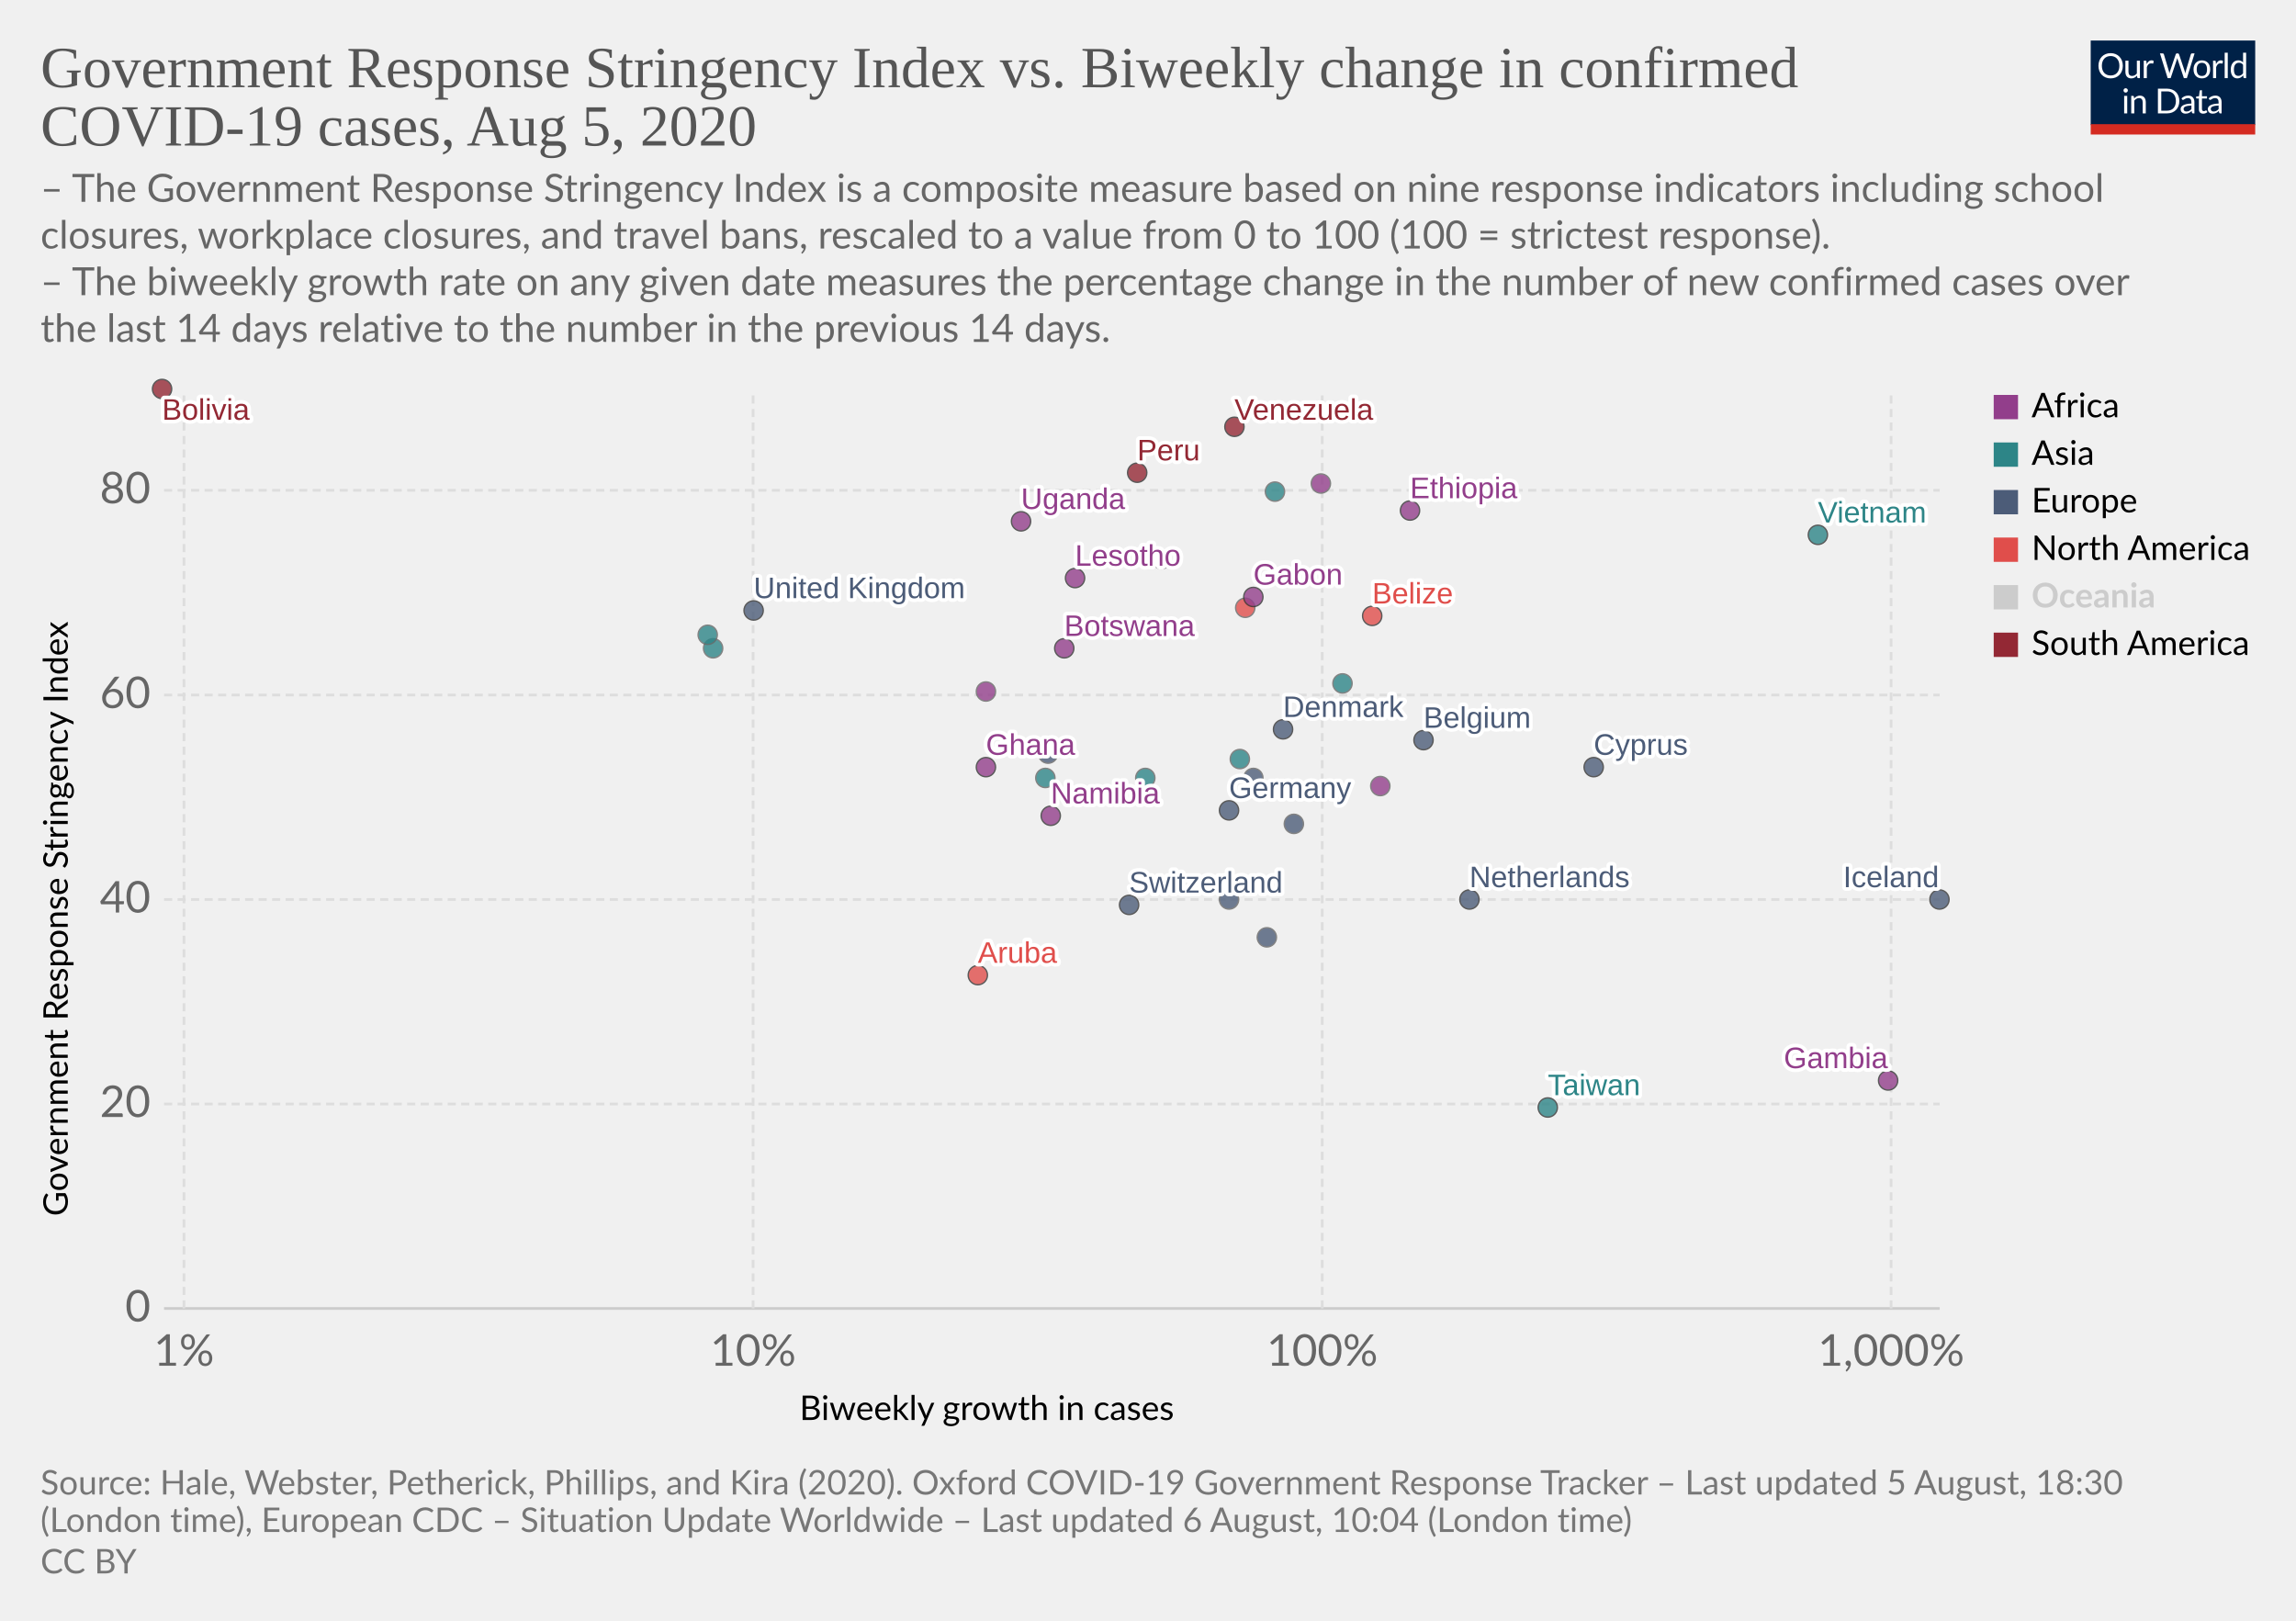
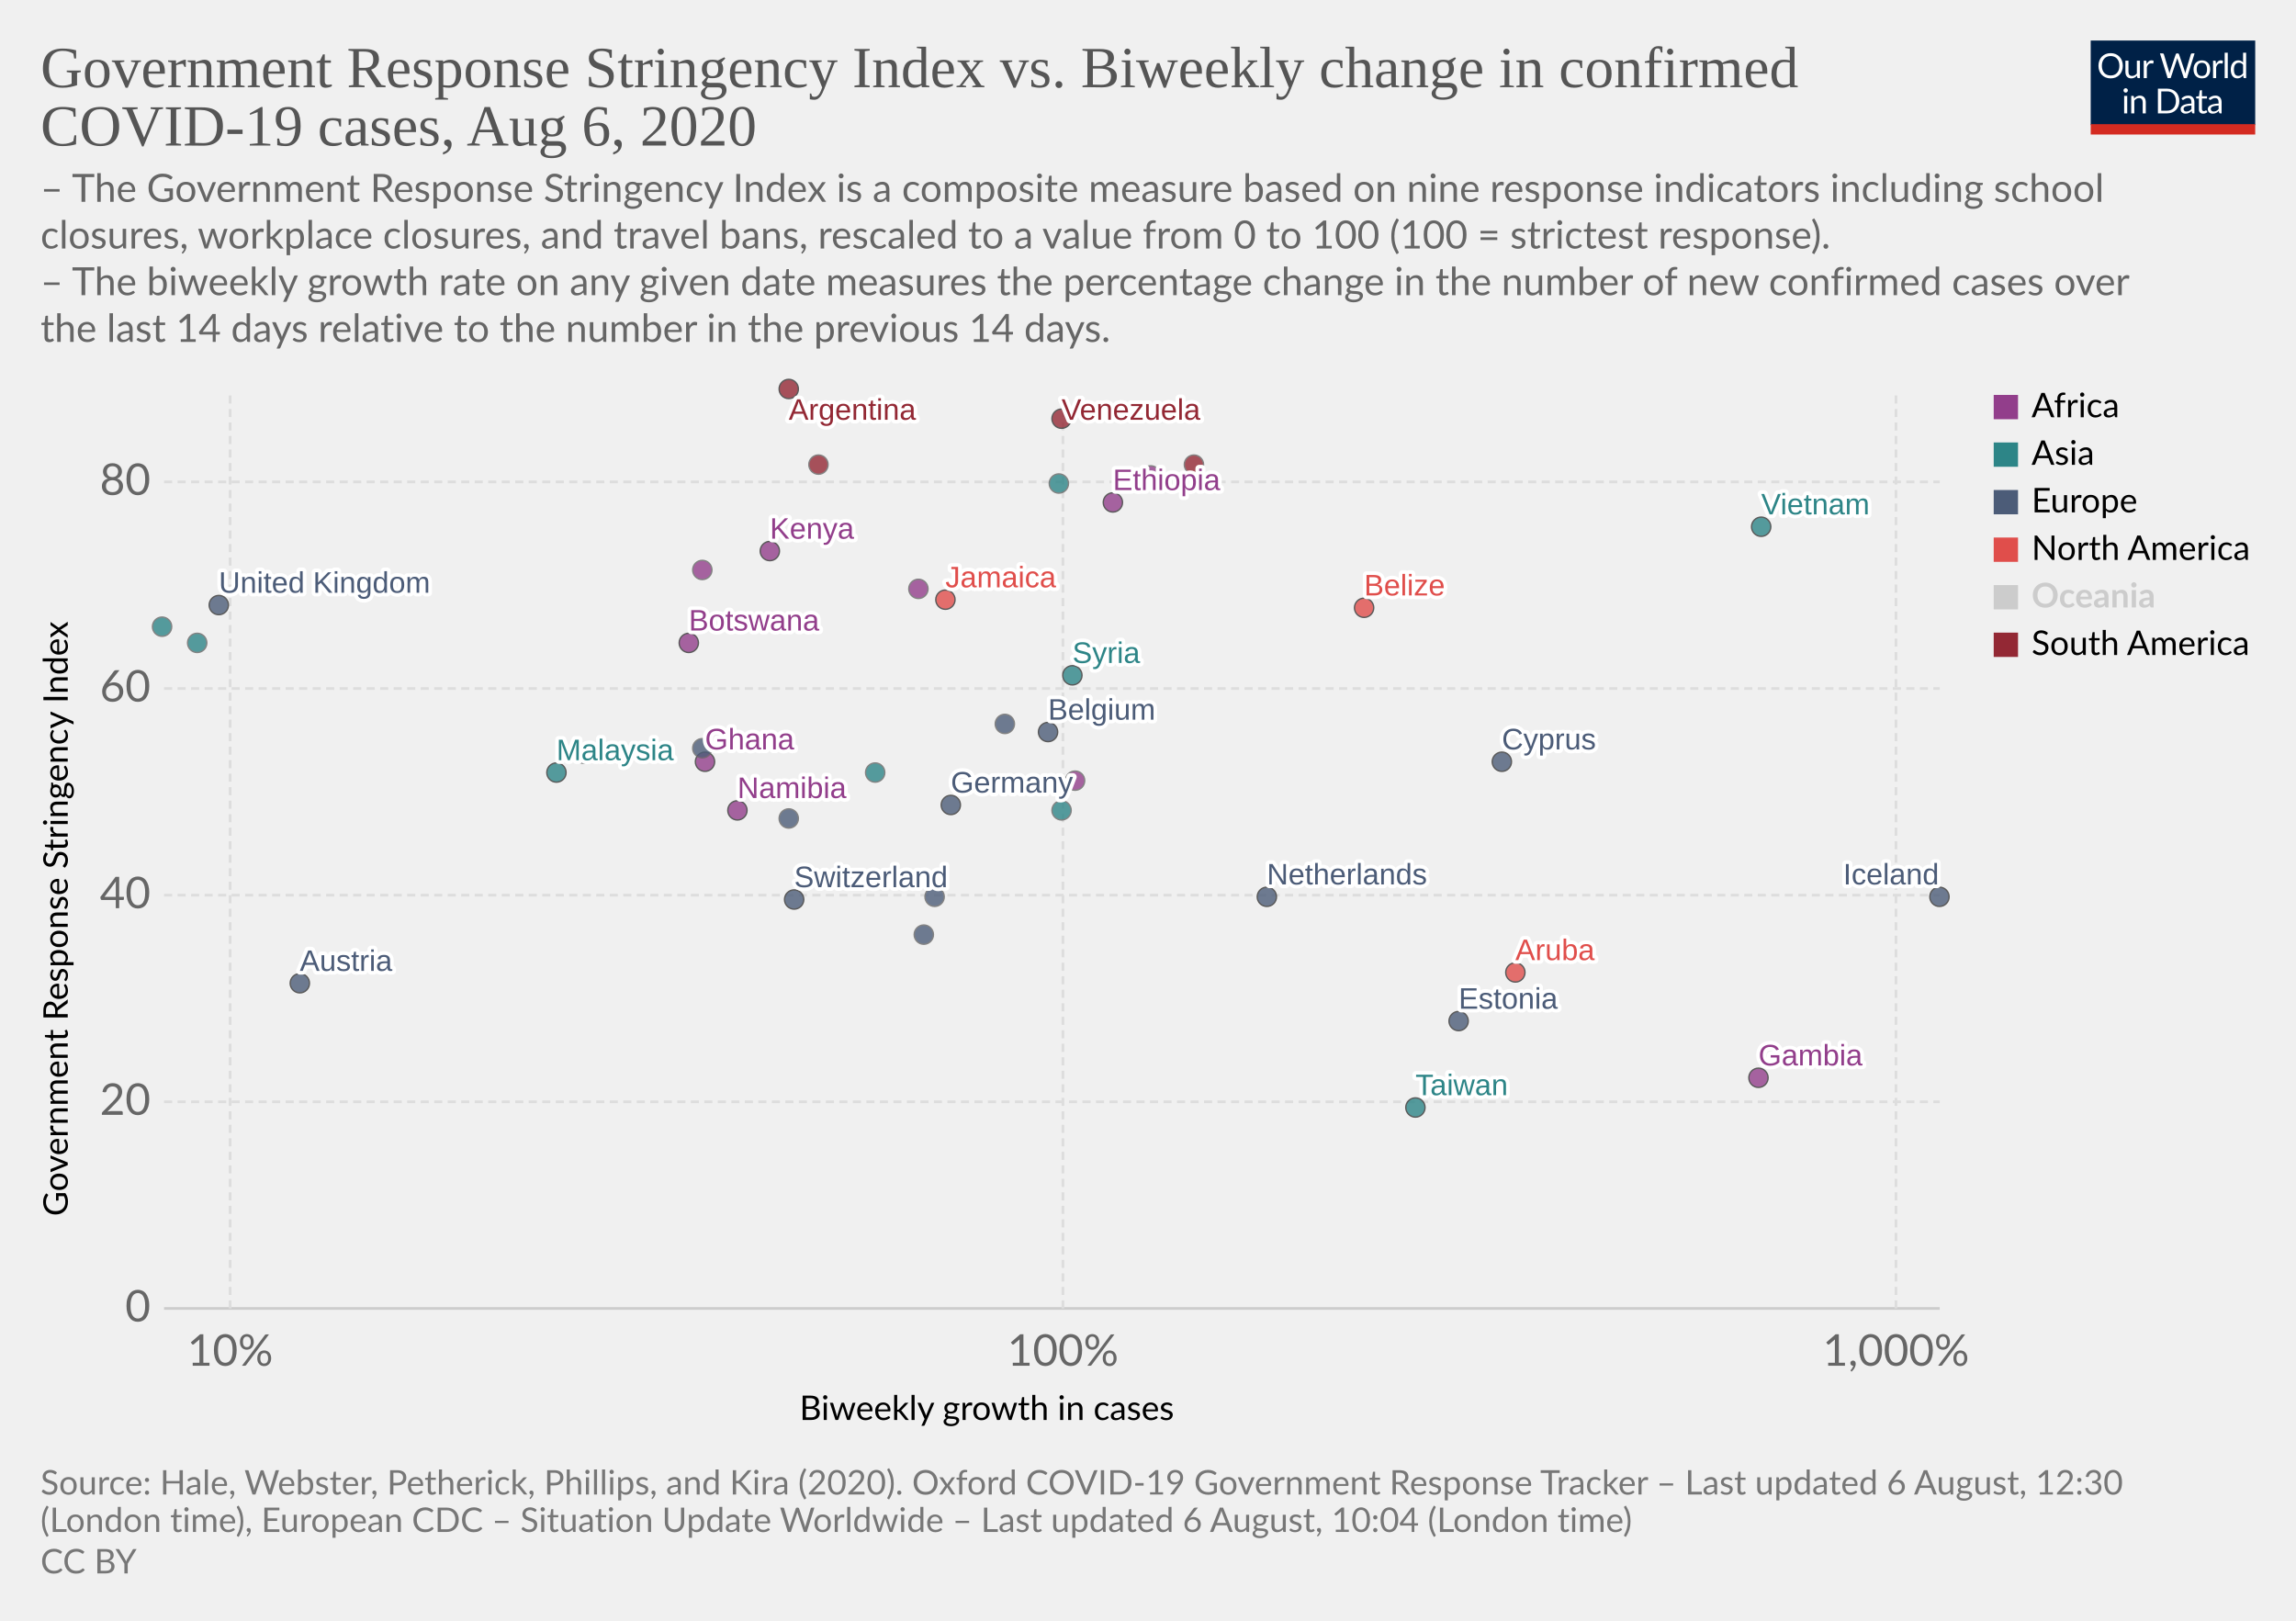
<svg xmlns="http://www.w3.org/2000/svg" version="1.1" style="background-color:#fff;-webkit-font-smoothing:antialiased" width="850" height="600" viewBox="0 0 850 600" font-family="Lato,'Helvetica Neue',Helvetica,Arial,sans-serif" font-size="18" text-rendering="optimizeLegibility">
  <g class="HeaderView">
    <g transform="matrix(.29 0 0 .29 774 15)">
      <svg width="210" height="120" viewBox="0 0 210 120" fill="none">
        <g clip-path="url(#clip0)">
          <path d="M0 0h210v107.89H0V0z" fill="#002147" />
          <path d="M40.98 32.25c0 2.36-.38 4.53-1.12 6.51a14.26 14.26 0 01-8.1 8.4c-1.9.78-4.02 1.17-6.34 1.17a16.6 16.6 0 01-6.33-1.17 14.31 14.31 0 01-8.08-8.4 18.29 18.29 0 01-1.12-6.51c0-2.36.38-4.53 1.12-6.5a14.32 14.32 0 018.07-8.44c1.92-.8 4.03-1.19 6.34-1.19 2.32 0 4.43.4 6.34 1.19 1.92.8 3.56 1.9 4.93 3.34a14.87 14.87 0 013.17 5.1 18.1 18.1 0 011.12 6.5zm-4.38 0c0-1.94-.26-3.68-.8-5.22a10.91 10.91 0 00-2.24-3.89 9.68 9.68 0 00-3.52-2.46 11.95 11.95 0 00-4.62-.86c-1.68 0-3.21.28-4.6.86a9.88 9.88 0 00-3.54 2.46 10.91 10.91 0 00-2.24 3.9c-.53 1.53-.8 3.27-.8 5.2 0 1.94.27 3.68.8 5.22a11.17 11.17 0 002.24 3.9 10.01 10.01 0 003.55 2.44c1.38.56 2.9.83 4.6.83 1.7 0 3.24-.27 4.61-.83a9.8 9.8 0 003.52-2.44 11.17 11.17 0 002.25-3.9c.53-1.54.8-3.28.8-5.21zm26.22-6.54V48H60.5c-.56 0-.9-.27-1.05-.81l-.31-2.4a12.45 12.45 0 01-3.26 2.6c-1.2.64-2.58.96-4.13.96-1.22 0-2.3-.2-3.24-.6a6.52 6.52 0 01-2.33-1.7 7.37 7.37 0 01-1.43-2.67c-.3-1.04-.46-2.2-.46-3.45V25.7h3.91v14.22c0 1.68.38 2.99 1.15 3.91.77.93 1.96 1.39 3.54 1.39 1.16 0 2.24-.27 3.23-.82a10.42 10.42 0 002.8-2.28V25.7h3.91zm8.61 4.47a9.94 9.94 0 012.6-3.56 5.64 5.64 0 013.76-1.3c.47 0 .92.05 1.34.15.44.1.83.27 1.17.49l-.3 2.92c-.09.37-.3.55-.66.55-.2 0-.5-.04-.9-.13a6.21 6.21 0 00-3.24.18c-.54.2-1.03.5-1.47.92-.42.4-.81.9-1.17 1.5-.33.58-.64 1.26-.92 2.02V48H67.7V25.71h2.25c.42 0 .72.08.88.25.16.16.27.44.33.83l.26 3.39zm61.16-13.7L122.75 48h-3.82l-7.99-24.05a21.95 21.95 0 01-.42-1.58 38.36 38.36 0 01-.44 1.58L102.05 48h-3.83L88.4 16.47h3.54c.38 0 .7.1.95.29.26.2.43.43.5.73l6.52 21.9c.1.4.2.83.28 1.28.1.46.2.94.29 1.46l.3-1.46c.12-.47.25-.9.38-1.27l7.41-21.91c.1-.25.26-.48.51-.69.27-.22.58-.33.95-.33h1.23c.38 0 .69.1.92.29.24.2.41.43.53.73l7.4 21.9a28.4 28.4 0 01.68 2.62 29.52 29.52 0 01.52-2.61l6.54-21.91c.07-.27.23-.5.48-.7.27-.21.58-.32.95-.32h3.32zm9.35 8.88c1.63 0 3.1.27 4.4.82a9.43 9.43 0 015.46 5.94c.5 1.4.74 2.98.74 4.73 0 1.76-.25 3.34-.74 4.75a9.43 9.43 0 01-5.46 5.92c-1.3.52-2.77.79-4.4.79-1.64 0-3.12-.27-4.44-.8a9.42 9.42 0 01-3.35-2.3c-.92-1-1.63-2.2-2.13-3.61-.49-1.41-.73-3-.73-4.75s.24-3.33.73-4.73c.5-1.43 1.2-2.64 2.13-3.63a9.4 9.4 0 013.35-2.31c1.32-.55 2.8-.82 4.44-.82zm0 19.89c2.2 0 3.84-.73 4.93-2.2 1.08-1.48 1.63-3.54 1.63-6.18 0-2.66-.55-4.72-1.63-6.2-1.09-1.49-2.73-2.23-4.93-2.23-1.12 0-2.09.2-2.93.57a5.7 5.7 0 00-2.06 1.65 7.5 7.5 0 00-1.24 2.67c-.26 1.04-.4 2.22-.4 3.54 0 2.64.55 4.7 1.64 6.18 1.1 1.47 2.76 2.2 4.99 2.2zm17.97-15.07a9.94 9.94 0 012.6-3.56 5.64 5.64 0 013.76-1.3c.47 0 .91.05 1.34.15.44.1.83.27 1.16.49l-.28 2.92c-.09.37-.31.55-.66.55-.2 0-.5-.04-.9-.13a6.2 6.2 0 00-3.24.18c-.54.2-1.03.5-1.47.92-.43.4-.82.9-1.17 1.5a13.1 13.1 0 00-.92 2.02V48h-3.94V25.71h2.24c.43 0 .72.08.88.25.17.16.28.44.33.83l.27 3.39zm15.04-14.59V48h-3.92V15.6h3.92zm19.55 15.43a6.22 6.22 0 00-2.38-2.05 6.7 6.7 0 00-2.86-.6c-2.07 0-3.66.75-4.77 2.23-1.12 1.48-1.68 3.6-1.68 6.33 0 1.46.13 2.7.38 3.74a7.29 7.29 0 001.1 2.56 4.35 4.35 0 001.78 1.45c.7.3 1.5.46 2.4.46 1.29 0 2.41-.3 3.36-.88a9.6 9.6 0 002.67-2.49V31.02zm3.91-15.43V48h-2.33c-.56 0-.9-.27-1.06-.81l-.35-2.71a12.13 12.13 0 01-3.25 2.77 8.28 8.28 0 01-4.23 1.06 7.31 7.31 0 01-6.14-2.9c-.73-.96-1.3-2.15-1.69-3.57a18.35 18.35 0 01.07-9.48 11.29 11.29 0 011.89-3.7 8.7 8.7 0 017.06-3.34 7.96 7.96 0 016.12 2.62V15.59h3.91zM46.61 70.71V93H42.7V70.71h3.91zm.84-7c0 .39-.08.75-.24 1.09a2.81 2.81 0 01-1.52 1.47 2.67 2.67 0 01-2.16 0 2.9 2.9 0 01-1.45-1.47 2.67 2.67 0 010-2.16c.15-.35.35-.65.6-.9.25-.27.53-.47.85-.62a2.67 2.67 0 012.16 0c.35.15.65.35.9.62.27.25.47.55.62.9.16.34.24.7.24 1.08zm7.97 10.24c.49-.54 1-1.04 1.54-1.48a9.85 9.85 0 013.66-1.84 8.96 8.96 0 015.43.35c.94.4 1.72.97 2.33 1.71a7.36 7.36 0 011.43 2.67c.32 1.04.49 2.19.49 3.45V93h-3.94V78.81c0-1.69-.4-3-1.17-3.92-.76-.93-1.93-1.4-3.5-1.4a6.6 6.6 0 00-3.25.83c-1 .56-1.92 1.31-2.77 2.27V93h-3.94V70.71h2.35c.56 0 .9.28 1.04.82l.3 2.42zm57.7 3.3c0 2.36-.37 4.5-1.11 6.44a14.3 14.3 0 01-3.17 4.98 14.1 14.1 0 01-4.93 3.2c-1.9.76-4.02 1.13-6.33 1.13H85.8V61.47h11.77c2.31 0 4.42.39 6.33 1.15a13.8 13.8 0 018.1 8.18 17.75 17.75 0 011.12 6.45zm-4.37 0c0-1.94-.26-3.67-.8-5.2a10.94 10.94 0 00-2.23-3.87 9.57 9.57 0 00-3.53-2.42 12.23 12.23 0 00-4.61-.83h-7.5v24.62h7.5c1.7 0 3.24-.28 4.61-.84a9.7 9.7 0 003.53-2.4 10.94 10.94 0 002.24-3.87c.53-1.53.8-3.26.8-5.2zm19.8 5.72c-1.8.06-3.34.2-4.62.44-1.26.22-2.3.51-3.1.88-.8.36-1.37.8-1.74 1.3-.35.5-.53 1.05-.53 1.67 0 .58.1 1.1.3 1.52a3 3 0 00.76 1.05c.34.27.73.46 1.17.6.45.11.94.17 1.45.17a7.28 7.28 0 003.5-.81 11.95 11.95 0 002.82-2.2v-4.62zm-12.65-9.11a12.73 12.73 0 013.98-2.66c1.43-.59 3-.88 4.73-.88 1.25 0 2.36.2 3.33.61a6.81 6.81 0 013.94 4.38c.33 1.04.5 2.19.5 3.43V93h-1.74a1.8 1.8 0 01-.88-.18c-.2-.13-.36-.38-.48-.74l-.44-2.12c-.59.55-1.16 1.03-1.72 1.46a9.48 9.48 0 01-3.74 1.7c-.69.15-1.46.23-2.3.23-.87 0-1.69-.12-2.45-.35a5.34 5.34 0 01-3.34-2.93 6.64 6.64 0 01-.49-2.64c0-.88.25-1.72.73-2.53a6.33 6.33 0 012.35-2.17c1.09-.63 2.5-1.15 4.25-1.54 1.75-.41 3.89-.65 6.42-.7v-1.75c0-1.73-.37-3.03-1.12-3.91-.75-.9-1.84-1.34-3.28-1.34-.97 0-1.78.12-2.44.37-.64.23-1.2.5-1.7.81l-1.23.82c-.33.23-.67.35-1 .35-.27 0-.5-.07-.69-.2a2.1 2.1 0 01-.48-.53l-.7-1.25zm27.67 19.5c-1.76 0-3.12-.5-4.07-1.48-.94-.98-1.41-2.4-1.41-4.25V74h-2.68a.9.9 0 01-.6-.2c-.16-.14-.24-.36-.24-.66v-1.56l3.65-.46.9-6.89a.9.9 0 01.29-.52.88.88 0 01.62-.22H142v7.67h6.44V74H142v13.38c0 .94.22 1.63.68 2.09.45.45 1.04.68 1.76.68a3.21 3.21 0 001.85-.53l.55-.35c.16-.12.3-.18.41-.18.2 0 .4.13.55.38l1.15 1.87a7.45 7.45 0 01-2.44 1.5c-.96.35-1.94.52-2.95.52zm19.68-10.4c-1.8.07-3.34.21-4.62.45-1.26.22-2.3.51-3.1.88-.8.36-1.37.8-1.74 1.3-.35.5-.53 1.05-.53 1.67 0 .58.1 1.1.3 1.52.18.42.44.77.76 1.05.34.27.73.46 1.17.6.45.11.94.17 1.45.17a7.3 7.3 0 003.5-.81 12.04 12.04 0 002.82-2.2v-4.62zm-12.65-9.1a12.72 12.72 0 013.99-2.66c1.42-.59 3-.88 4.72-.88 1.25 0 2.36.2 3.33.61a6.81 6.81 0 013.94 4.38c.33 1.04.5 2.19.5 3.43V93h-1.74a1.8 1.8 0 01-.88-.18c-.2-.13-.36-.38-.48-.74l-.44-2.12c-.59.55-1.16 1.03-1.72 1.46a9.48 9.48 0 01-3.74 1.7c-.69.15-1.46.23-2.3.23-.87 0-1.69-.12-2.45-.35a5.33 5.33 0 01-3.34-2.93 6.62 6.62 0 01-.49-2.64c0-.88.25-1.72.73-2.53a6.33 6.33 0 012.35-2.17c1.09-.63 2.5-1.15 4.25-1.54a31.2 31.2 0 016.42-.7v-1.75c0-1.73-.37-3.03-1.12-3.91-.75-.9-1.84-1.34-3.28-1.34-.97 0-1.78.12-2.44.37-.64.23-1.2.5-1.7.81-.46.3-.87.57-1.22.82-.34.23-.68.35-1.02.35-.26 0-.49-.07-.68-.2a1.88 1.88 0 01-.48-.53l-.7-1.25z" fill="#fff" />
          <path fill="#D42B21" d="M0 106.79h210V120H0z" />
        </g>
        <defs>
          <clipPath id="clip0">
            <path fill="#fff" d="M0 0h210v120H0z" />
          </clipPath>
        </defs>
      </svg>
    </g>
    <a href="https://ourworldindata.org/grapher/government-response-stringency-index-vs-biweekly-change-in-confirmed-covid-19-cases" target="_blank" font-family="&quot;Playfair Display&quot;,Georgia,&quot;Times New Roman&quot;,serif">
      <text font-size="21.6" x="15" y="32.3" fill="#555">
        <tspan x="15" y="32.28">Government Response Stringency Index vs. Biweekly change in confirmed</tspan>
-         <tspan x="15" y="53.88">COVID-19 cases, Aug 5, 2020</tspan>
+         <tspan x="15" y="53.88">COVID-19 cases, Aug 6, 2020</tspan>
      </text>
    </a>
    <text font-size="14.4" x="15" y="74.7" fill="#666">
      <tspan x="15" y="74.72">– The Government Response Stringency Index is a composite measure based on nine response indicators including school</tspan>
      <tspan x="15" y="92">closures, workplace closures, and travel bans, rescaled to a value from 0 to 100 (100 = strictest response).</tspan>
      <tspan x="15" y="109.28"> – The biweekly growth rate on any given date measures the percentage change in the number of new confirmed cases over</tspan>
      <tspan x="15" y="126.56">the last 14 days relative to the number in the previous 14 days.</tspan>
    </text>
  </g>
  <g class="ScatterPlot">
    <g class="AxisBoxView">
      <g class="HorizontalAxis">
        <text font-size="12.6" x="296" y="525.7">
          <tspan x="295.99" y="525.68">Biweekly growth in cases</tspan>
        </text>
-         <text x="68.1" y="505.6" fill="#666" text-anchor="middle" font-size="16.2">1%</text>
-         <text x="278.8" y="505.6" fill="#666" text-anchor="middle" font-size="16.2">10%</text>
-         <text x="489.5" y="505.6" fill="#666" text-anchor="middle" font-size="16.2">100%</text>
-         <text x="700.1" y="505.6" fill="#666" text-anchor="middle" font-size="16.2">1,000%</text>
+         <text x="85.2" y="505.6" fill="#666" text-anchor="middle" font-size="16.2">10%</text>
+         <text x="393.5" y="505.6" fill="#666" text-anchor="middle" font-size="16.2">100%</text>
+         <text x="701.9" y="505.6" fill="#666" text-anchor="middle" font-size="16.2">1,000%</text>
      </g>
      <g class="VerticalAxis">
        <text font-size="12.6" x="-450.2" y="25.1" transform="rotate(-90)">
          <tspan x="-450.2" y="25.08">Government Response Stringency Index</tspan>
        </text>
        <text x="55.74" y="484.4" fill="#666" dominant-baseline="middle" text-anchor="end" font-size="16.2">0</text>
-         <text x="55.74" y="408.7" fill="#666" dominant-baseline="middle" text-anchor="end" font-size="16.2">20</text>
-         <text x="55.74" y="333" fill="#666" dominant-baseline="middle" text-anchor="end" font-size="16.2">40</text>
-         <text x="55.74" y="257.3" fill="#666" dominant-baseline="middle" text-anchor="end" font-size="16.2">60</text>
-         <text x="55.74" y="181.5" fill="#666" dominant-baseline="middle" text-anchor="end" font-size="16.2">80</text>
+         <text x="55.74" y="407.9" fill="#666" dominant-baseline="middle" text-anchor="end" font-size="16.2">20</text>
+         <text x="55.74" y="331.4" fill="#666" dominant-baseline="middle" text-anchor="end" font-size="16.2">40</text>
+         <text x="55.74" y="254.9" fill="#666" dominant-baseline="middle" text-anchor="end" font-size="16.2">60</text>
+         <text x="55.74" y="178.4" fill="#666" dominant-baseline="middle" text-anchor="end" font-size="16.2">80</text>
      </g>
      <g class="AxisGridLines horizontalLines">
        <path stroke="#ccc" d="M60.74 484.4h657.35" />
-         <path stroke="#ddd" stroke-dasharray="3,2" d="M60.74 408.7h657.35M60.74 333h657.35M60.74 257.3h657.35M60.74 181.5h657.35" />
+         <path stroke="#ddd" stroke-dasharray="3,2" d="M60.74 407.9h657.35M60.74 331.4h657.35M60.74 254.9h657.35M60.74 178.4h657.35" />
      </g>
      <g class="AxisGridLines verticalLines" stroke="#ddd" stroke-dasharray="3,2">
-         <path d="M68.1 484.4v-340M278.8 484.4v-340M489.5 484.4v-340M700.1 484.4v-340" />
+         <path d="M85.2 484.4v-340M393.5 484.4v-340M701.9 484.4v-340" />
      </g>
    </g>
    <g class="PointsWithLabels clickable" clip-path="url(#a)" font-family="Arial, sans-serif">
      <path fill="rgba(255,255,255,0)" d="M60.74 144.4h657.35v340H60.74z" />
      <defs>
        <clipPath id="a">
          <path d="M50.74 134.4h677.35v360H50.74z" />
        </clipPath>
      </defs>
+       <g class="key-Argentina_0">
+         <circle cx="292" cy="144" r="3.57" fill="#932834" opacity=".8" stroke="#333" stroke-width=".5" />
+       </g>
+       <g class="key-Austria_0">
+         <circle cx="111" cy="364" r="3.57" fill="#4C5C78" opacity=".8" stroke="#333" stroke-width=".5" />
+       </g>
      <g class="key-Belgium_0">
-         <circle cx="527" cy="274" r="3.57" fill="#4C5C78" opacity=".8" stroke="#333" stroke-width=".5" />
+         <circle cx="388" cy="271" r="3.57" fill="#4C5C78" opacity=".8" stroke="#333" stroke-width=".5" />
      </g>
      <g class="key-Belize_0">
-         <circle cx="508" cy="228" r="3.57" fill="#E04E4B" opacity=".8" stroke="#333" stroke-width=".5" />
-       </g>
-       <g class="key-Bolivia_0">
-         <circle cx="60" cy="144" r="3.57" fill="#932834" opacity=".8" stroke="#333" stroke-width=".5" />
+         <circle cx="505" cy="225" r="3.57" fill="#E04E4B" opacity=".8" stroke="#333" stroke-width=".5" />
      </g>
      <g class="key-Botswana_0">
-         <circle cx="394" cy="240" r="3.57" fill="#923E8B" opacity=".8" stroke="#333" stroke-width=".5" />
+         <circle cx="255" cy="238" r="3.57" fill="#923E8B" opacity=".8" stroke="#333" stroke-width=".5" />
      </g>
      <g class="key-Switzerland_0">
-         <circle cx="418" cy="335" r="3.57" fill="#4C5C78" opacity=".8" stroke="#333" stroke-width=".5" />
+         <circle cx="294" cy="333" r="3.57" fill="#4C5C78" opacity=".8" stroke="#333" stroke-width=".5" />
      </g>
      <g class="key-Czech-Republic_0">
-         <circle cx="469" cy="347" r="3.57" fill="#4C5C78" opacity=".8" stroke="#666" stroke-width=".5" />
+         <circle cx="342" cy="346" r="3.57" fill="#4C5C78" opacity=".8" stroke="#666" stroke-width=".5" />
      </g>
      <g class="key-Germany_0">
-         <circle cx="455" cy="300" r="3.57" fill="#4C5C78" opacity=".8" stroke="#333" stroke-width=".5" />
+         <circle cx="352" cy="298" r="3.57" fill="#4C5C78" opacity=".8" stroke="#333" stroke-width=".5" />
      </g>
      <g class="key-Denmark_0">
-         <circle cx="475" cy="270" r="3.57" fill="#4C5C78" opacity=".8" stroke="#333" stroke-width=".5" />
+         <circle cx="372" cy="268" r="3.57" fill="#4C5C78" opacity=".8" stroke="#666" stroke-width=".5" />
      </g>
      <g class="key-Jamaica_0">
-         <circle cx="461" cy="225" r="3.57" fill="#E04E4B" opacity=".8" stroke="#666" stroke-width=".5" />
+         <circle cx="350" cy="222" r="3.57" fill="#E04E4B" opacity=".8" stroke="#333" stroke-width=".5" />
      </g>
      <g class="key-Aruba_0">
-         <circle cx="362" cy="361" r="3.57" fill="#E04E4B" opacity=".8" stroke="#333" stroke-width=".5" />
+         <circle cx="561" cy="360" r="3.57" fill="#E04E4B" opacity=".8" stroke="#333" stroke-width=".5" />
      </g>
      <g class="key-Gabon_0">
-         <circle cx="464" cy="221" r="3.57" fill="#923E8B" opacity=".8" stroke="#333" stroke-width=".5" />
+         <circle cx="340" cy="218" r="3.57" fill="#923E8B" opacity=".8" stroke="#666" stroke-width=".5" />
      </g>
      <g class="key-Ghana_0">
-         <circle cx="365" cy="284" r="3.57" fill="#923E8B" opacity=".8" stroke="#333" stroke-width=".5" />
+         <circle cx="261" cy="282" r="3.57" fill="#923E8B" opacity=".8" stroke="#333" stroke-width=".5" />
      </g>
      <g class="key-Ethiopia_0">
-         <circle cx="522" cy="189" r="3.57" fill="#923E8B" opacity=".8" stroke="#333" stroke-width=".5" />
+         <circle cx="412" cy="186" r="3.57" fill="#923E8B" opacity=".8" stroke="#333" stroke-width=".5" />
      </g>
      <g class="key-Namibia_0">
-         <circle cx="389" cy="302" r="3.57" fill="#923E8B" opacity=".8" stroke="#333" stroke-width=".5" />
+         <circle cx="273" cy="300" r="3.57" fill="#923E8B" opacity=".8" stroke="#333" stroke-width=".5" />
      </g>
      <g class="key-Gambia_0">
-         <circle cx="699" cy="400" r="3.57" fill="#923E8B" opacity=".8" stroke="#333" stroke-width=".5" />
+         <circle cx="651" cy="399" r="3.57" fill="#923E8B" opacity=".8" stroke="#333" stroke-width=".5" />
      </g>
      <g class="key-Zambia_0">
-         <circle cx="511" cy="291" r="3.57" fill="#923E8B" opacity=".8" stroke="#666" stroke-width=".5" />
+         <circle cx="398" cy="289" r="3.57" fill="#923E8B" opacity=".8" stroke="#666" stroke-width=".5" />
+       </g>
+       <g class="key-Estonia_0">
+         <circle cx="540" cy="378" r="3.57" fill="#4C5C78" opacity=".8" stroke="#333" stroke-width=".5" />
      </g>
      <g class="key-United-Kingdom_0">
-         <circle cx="279" cy="226" r="3.57" fill="#4C5C78" opacity=".8" stroke="#333" stroke-width=".5" />
+         <circle cx="81" cy="224" r="3.57" fill="#4C5C78" opacity=".8" stroke="#333" stroke-width=".5" />
      </g>
      <g class="key-Georgia_0">
-         <circle cx="459" cy="281" r="3.57" fill="#2D8587" opacity=".8" stroke="#666" stroke-width=".5" />
-       </g>
-       <g class="key-Greece_0">
-         <circle cx="464" cy="288" r="3.57" fill="#4C5C78" opacity=".8" stroke="#666" stroke-width=".5" />
+         <circle cx="216" cy="279" r="3.57" fill="#2D8587" opacity=".8" stroke="#666" stroke-width=".5" />
+       </g>
+       <g class="key-Guyana_0">
+         <circle cx="442" cy="172" r="3.57" fill="#932834" opacity=".8" stroke="#666" stroke-width=".5" />
      </g>
      <g class="key-Iran_0">
-         <circle cx="264" cy="240" r="3.57" fill="#2D8587" opacity=".8" stroke="#666" stroke-width=".5" />
+         <circle cx="73" cy="238" r="3.57" fill="#2D8587" opacity=".8" stroke="#666" stroke-width=".5" />
      </g>
      <g class="key-Iceland_0">
-         <circle cx="718" cy="333" r="3.57" fill="#4C5C78" opacity=".8" stroke="#333" stroke-width=".5" />
+         <circle cx="718" cy="332" r="3.57" fill="#4C5C78" opacity=".8" stroke="#333" stroke-width=".5" />
      </g>
      <g class="key-Kenya_0">
-         <circle cx="430" cy="207" r="3.57" fill="#923E8B" opacity=".8" stroke="#666" stroke-width=".5" />
+         <circle cx="285" cy="204" r="3.57" fill="#923E8B" opacity=".8" stroke="#333" stroke-width=".5" />
+       </g>
+       <g class="key-Lebanon_0">
+         <circle cx="393" cy="300" r="3.57" fill="#2D8587" opacity=".8" stroke="#666" stroke-width=".5" />
      </g>
      <g class="key-Venezuela_0">
-         <circle cx="457" cy="158" r="3.57" fill="#932834" opacity=".8" stroke="#333" stroke-width=".5" />
+         <circle cx="393" cy="155" r="3.57" fill="#932834" opacity=".8" stroke="#333" stroke-width=".5" />
      </g>
      <g class="key-Vietnam_0">
-         <circle cx="673" cy="198" r="3.57" fill="#2D8587" opacity=".8" stroke="#333" stroke-width=".5" />
+         <circle cx="652" cy="195" r="3.57" fill="#2D8587" opacity=".8" stroke="#333" stroke-width=".5" />
      </g>
      <g class="key-Taiwan_0">
-         <circle cx="573" cy="410" r="3.57" fill="#2D8587" opacity=".8" stroke="#333" stroke-width=".5" />
+         <circle cx="524" cy="410" r="3.57" fill="#2D8587" opacity=".8" stroke="#333" stroke-width=".5" />
      </g>
      <g class="key-Andorra_0">
-         <circle cx="479" cy="305" r="3.57" fill="#4C5C78" opacity=".8" stroke="#666" stroke-width=".5" />
+         <circle cx="292" cy="303" r="3.57" fill="#4C5C78" opacity=".8" stroke="#666" stroke-width=".5" />
      </g>
      <g class="key-Ukraine_0">
-         <circle cx="388" cy="279" r="3.57" fill="#4C5C78" opacity=".8" stroke="#666" stroke-width=".5" />
+         <circle cx="260" cy="277" r="3.57" fill="#4C5C78" opacity=".8" stroke="#666" stroke-width=".5" />
      </g>
      <g class="key-Bhutan_0">
-         <circle cx="262" cy="235" r="3.57" fill="#2D8587" opacity=".8" stroke="#666" stroke-width=".5" />
-       </g>
-       <g class="key-Cameroon_0">
-         <circle cx="365" cy="256" r="3.57" fill="#923E8B" opacity=".8" stroke="#666" stroke-width=".5" />
+         <circle cx="60" cy="232" r="3.57" fill="#2D8587" opacity=".8" stroke="#666" stroke-width=".5" />
      </g>
      <g class="key-Peru_0">
-         <circle cx="421" cy="175" r="3.57" fill="#932834" opacity=".8" stroke="#333" stroke-width=".5" />
+         <circle cx="303" cy="172" r="3.57" fill="#932834" opacity=".8" stroke="#666" stroke-width=".5" />
      </g>
      <g class="key-Cyprus_0">
-         <circle cx="590" cy="284" r="3.57" fill="#4C5C78" opacity=".8" stroke="#333" stroke-width=".5" />
+         <circle cx="556" cy="282" r="3.57" fill="#4C5C78" opacity=".8" stroke="#333" stroke-width=".5" />
      </g>
      <g class="key-South-Sudan_0">
-         <circle cx="489" cy="179" r="3.57" fill="#923E8B" opacity=".8" stroke="#666" stroke-width=".5" />
+         <circle cx="426" cy="176" r="3.57" fill="#923E8B" opacity=".8" stroke="#666" stroke-width=".5" />
      </g>
      <g class="key-Lesotho_0">
-         <circle cx="398" cy="214" r="3.57" fill="#923E8B" opacity=".8" stroke="#333" stroke-width=".5" />
+         <circle cx="260" cy="211" r="3.57" fill="#923E8B" opacity=".8" stroke="#666" stroke-width=".5" />
      </g>
      <g class="key-Malaysia_0">
-         <circle cx="387" cy="288" r="3.57" fill="#2D8587" opacity=".8" stroke="#666" stroke-width=".5" />
+         <circle cx="206" cy="286" r="3.57" fill="#2D8587" opacity=".8" stroke="#333" stroke-width=".5" />
      </g>
      <g class="key-Netherlands_0">
-         <circle cx="544" cy="333" r="3.57" fill="#4C5C78" opacity=".8" stroke="#333" stroke-width=".5" />
+         <circle cx="469" cy="332" r="3.57" fill="#4C5C78" opacity=".8" stroke="#333" stroke-width=".5" />
      </g>
      <g class="key-Philippines_0">
-         <circle cx="472" cy="182" r="3.57" fill="#2D8587" opacity=".8" stroke="#666" stroke-width=".5" />
+         <circle cx="392" cy="179" r="3.57" fill="#2D8587" opacity=".8" stroke="#666" stroke-width=".5" />
      </g>
      <g class="key-Poland_0">
-         <circle cx="455" cy="333" r="3.57" fill="#4C5C78" opacity=".8" stroke="#666" stroke-width=".5" />
+         <circle cx="346" cy="332" r="3.57" fill="#4C5C78" opacity=".8" stroke="#666" stroke-width=".5" />
      </g>
      <g class="key-Singapore_0">
-         <circle cx="424" cy="288" r="3.57" fill="#2D8587" opacity=".8" stroke="#666" stroke-width=".5" />
+         <circle cx="324" cy="286" r="3.57" fill="#2D8587" opacity=".8" stroke="#666" stroke-width=".5" />
      </g>
      <g class="key-Syria_0">
-         <circle cx="497" cy="253" r="3.57" fill="#2D8587" opacity=".8" stroke="#666" stroke-width=".5" />
-       </g>
-       <g class="key-Uganda_0">
-         <circle cx="378" cy="193" r="3.57" fill="#923E8B" opacity=".8" stroke="#333" stroke-width=".5" />
+         <circle cx="397" cy="250" r="3.57" fill="#2D8587" opacity=".8" stroke="#333" stroke-width=".5" />
      </g>
      <g class="backgroundLabels" fill="#333" font-size="11" font-weight="400">
-         <text x="527" y="269.43" fill="#fff" stroke="#fff" stroke-linecap="round" stroke-linejoin="round" stroke-width=".25em">Belgium</text>
-         <text x="527" y="269.43" fill="#4C5C78">Belgium</text>
-         <text x="508" y="223.43" fill="#fff" stroke="#fff" stroke-linecap="round" stroke-linejoin="round" stroke-width=".25em">Belize</text>
-         <text x="508" y="223.43" fill="#E04E4B">Belize</text>
-         <text x="60" y="155.4" fill="#fff" stroke="#fff" stroke-linecap="round" stroke-linejoin="round" stroke-width=".25em">Bolivia</text>
-         <text x="60" y="155.4" fill="#932834">Bolivia</text>
-         <text x="394" y="235.43" fill="#fff" stroke="#fff" stroke-linecap="round" stroke-linejoin="round" stroke-width=".25em">Botswana</text>
-         <text x="394" y="235.43" fill="#923E8B">Botswana</text>
-         <text x="418" y="330.43" fill="#fff" stroke="#fff" stroke-linecap="round" stroke-linejoin="round" stroke-width=".25em">Switzerland</text>
-         <text x="418" y="330.43" fill="#4C5C78">Switzerland</text>
-         <text x="455" y="295.43" fill="#fff" stroke="#fff" stroke-linecap="round" stroke-linejoin="round" stroke-width=".25em">Germany</text>
-         <text x="455" y="295.43" fill="#4C5C78">Germany</text>
-         <text x="475" y="265.43" fill="#fff" stroke="#fff" stroke-linecap="round" stroke-linejoin="round" stroke-width=".25em">Denmark</text>
-         <text x="475" y="265.43" fill="#4C5C78">Denmark</text>
-         <text x="362" y="356.43" fill="#fff" stroke="#fff" stroke-linecap="round" stroke-linejoin="round" stroke-width=".25em">Aruba</text>
-         <text x="362" y="356.43" fill="#E04E4B">Aruba</text>
-         <text x="464" y="216.43" fill="#fff" stroke="#fff" stroke-linecap="round" stroke-linejoin="round" stroke-width=".25em">Gabon</text>
-         <text x="464" y="216.43" fill="#923E8B">Gabon</text>
-         <text x="365" y="279.43" fill="#fff" stroke="#fff" stroke-linecap="round" stroke-linejoin="round" stroke-width=".25em">Ghana</text>
-         <text x="365" y="279.43" fill="#923E8B">Ghana</text>
-         <text x="522" y="184.43" fill="#fff" stroke="#fff" stroke-linecap="round" stroke-linejoin="round" stroke-width=".25em">Ethiopia</text>
-         <text x="522" y="184.43" fill="#923E8B">Ethiopia</text>
-         <text x="389" y="297.43" fill="#fff" stroke="#fff" stroke-linecap="round" stroke-linejoin="round" stroke-width=".25em">Namibia</text>
-         <text x="389" y="297.43" fill="#923E8B">Namibia</text>
-         <text x="660.39" y="395.43" fill="#fff" stroke="#fff" stroke-linecap="round" stroke-linejoin="round" stroke-width=".25em">Gambia</text>
-         <text x="660.39" y="395.43" fill="#923E8B">Gambia</text>
-         <text x="279" y="221.43" fill="#fff" stroke="#fff" stroke-linecap="round" stroke-linejoin="round" stroke-width=".25em">United Kingdom</text>
-         <text x="279" y="221.43" fill="#4C5C78">United Kingdom</text>
-         <text x="682.36" y="328.43" fill="#fff" stroke="#fff" stroke-linecap="round" stroke-linejoin="round" stroke-width=".25em">Iceland</text>
-         <text x="682.36" y="328.43" fill="#4C5C78">Iceland</text>
-         <text x="457" y="155.4" fill="#fff" stroke="#fff" stroke-linecap="round" stroke-linejoin="round" stroke-width=".25em">Venezuela</text>
-         <text x="457" y="155.4" fill="#932834">Venezuela</text>
-         <text x="673" y="193.43" fill="#fff" stroke="#fff" stroke-linecap="round" stroke-linejoin="round" stroke-width=".25em">Vietnam</text>
-         <text x="673" y="193.43" fill="#2D8587">Vietnam</text>
-         <text x="573" y="405.43" fill="#fff" stroke="#fff" stroke-linecap="round" stroke-linejoin="round" stroke-width=".25em">Taiwan</text>
-         <text x="573" y="405.43" fill="#2D8587">Taiwan</text>
-         <text x="421" y="170.43" fill="#fff" stroke="#fff" stroke-linecap="round" stroke-linejoin="round" stroke-width=".25em">Peru</text>
-         <text x="421" y="170.43" fill="#932834">Peru</text>
-         <text x="590" y="279.43" fill="#fff" stroke="#fff" stroke-linecap="round" stroke-linejoin="round" stroke-width=".25em">Cyprus</text>
-         <text x="590" y="279.43" fill="#4C5C78">Cyprus</text>
-         <text x="398" y="209.43" fill="#fff" stroke="#fff" stroke-linecap="round" stroke-linejoin="round" stroke-width=".25em">Lesotho</text>
-         <text x="398" y="209.43" fill="#923E8B">Lesotho</text>
-         <text x="544" y="328.43" fill="#fff" stroke="#fff" stroke-linecap="round" stroke-linejoin="round" stroke-width=".25em">Netherlands</text>
-         <text x="544" y="328.43" fill="#4C5C78">Netherlands</text>
-         <text x="378" y="188.43" fill="#fff" stroke="#fff" stroke-linecap="round" stroke-linejoin="round" stroke-width=".25em">Uganda</text>
-         <text x="378" y="188.43" fill="#923E8B">Uganda</text>
+         <text x="292" y="155.4" fill="#fff" stroke="#fff" stroke-linecap="round" stroke-linejoin="round" stroke-width=".25em">Argentina</text>
+         <text x="292" y="155.4" fill="#932834">Argentina</text>
+         <text x="111" y="359.43" fill="#fff" stroke="#fff" stroke-linecap="round" stroke-linejoin="round" stroke-width=".25em">Austria</text>
+         <text x="111" y="359.43" fill="#4C5C78">Austria</text>
+         <text x="388" y="266.43" fill="#fff" stroke="#fff" stroke-linecap="round" stroke-linejoin="round" stroke-width=".25em">Belgium</text>
+         <text x="388" y="266.43" fill="#4C5C78">Belgium</text>
+         <text x="505" y="220.43" fill="#fff" stroke="#fff" stroke-linecap="round" stroke-linejoin="round" stroke-width=".25em">Belize</text>
+         <text x="505" y="220.43" fill="#E04E4B">Belize</text>
+         <text x="255" y="233.43" fill="#fff" stroke="#fff" stroke-linecap="round" stroke-linejoin="round" stroke-width=".25em">Botswana</text>
+         <text x="255" y="233.43" fill="#923E8B">Botswana</text>
+         <text x="294" y="328.43" fill="#fff" stroke="#fff" stroke-linecap="round" stroke-linejoin="round" stroke-width=".25em">Switzerland</text>
+         <text x="294" y="328.43" fill="#4C5C78">Switzerland</text>
+         <text x="352" y="293.43" fill="#fff" stroke="#fff" stroke-linecap="round" stroke-linejoin="round" stroke-width=".25em">Germany</text>
+         <text x="352" y="293.43" fill="#4C5C78">Germany</text>
+         <text x="350" y="217.43" fill="#fff" stroke="#fff" stroke-linecap="round" stroke-linejoin="round" stroke-width=".25em">Jamaica</text>
+         <text x="350" y="217.43" fill="#E04E4B">Jamaica</text>
+         <text x="561" y="355.43" fill="#fff" stroke="#fff" stroke-linecap="round" stroke-linejoin="round" stroke-width=".25em">Aruba</text>
+         <text x="561" y="355.43" fill="#E04E4B">Aruba</text>
+         <text x="261" y="277.43" fill="#fff" stroke="#fff" stroke-linecap="round" stroke-linejoin="round" stroke-width=".25em">Ghana</text>
+         <text x="261" y="277.43" fill="#923E8B">Ghana</text>
+         <text x="412" y="181.43" fill="#fff" stroke="#fff" stroke-linecap="round" stroke-linejoin="round" stroke-width=".25em">Ethiopia</text>
+         <text x="412" y="181.43" fill="#923E8B">Ethiopia</text>
+         <text x="273" y="295.43" fill="#fff" stroke="#fff" stroke-linecap="round" stroke-linejoin="round" stroke-width=".25em">Namibia</text>
+         <text x="273" y="295.43" fill="#923E8B">Namibia</text>
+         <text x="651" y="394.43" fill="#fff" stroke="#fff" stroke-linecap="round" stroke-linejoin="round" stroke-width=".25em">Gambia</text>
+         <text x="651" y="394.43" fill="#923E8B">Gambia</text>
+         <text x="540" y="373.43" fill="#fff" stroke="#fff" stroke-linecap="round" stroke-linejoin="round" stroke-width=".25em">Estonia</text>
+         <text x="540" y="373.43" fill="#4C5C78">Estonia</text>
+         <text x="81" y="219.43" fill="#fff" stroke="#fff" stroke-linecap="round" stroke-linejoin="round" stroke-width=".25em">United Kingdom</text>
+         <text x="81" y="219.43" fill="#4C5C78">United Kingdom</text>
+         <text x="682.36" y="327.43" fill="#fff" stroke="#fff" stroke-linecap="round" stroke-linejoin="round" stroke-width=".25em">Iceland</text>
+         <text x="682.36" y="327.43" fill="#4C5C78">Iceland</text>
+         <text x="285" y="199.43" fill="#fff" stroke="#fff" stroke-linecap="round" stroke-linejoin="round" stroke-width=".25em">Kenya</text>
+         <text x="285" y="199.43" fill="#923E8B">Kenya</text>
+         <text x="393" y="155.4" fill="#fff" stroke="#fff" stroke-linecap="round" stroke-linejoin="round" stroke-width=".25em">Venezuela</text>
+         <text x="393" y="155.4" fill="#932834">Venezuela</text>
+         <text x="652" y="190.43" fill="#fff" stroke="#fff" stroke-linecap="round" stroke-linejoin="round" stroke-width=".25em">Vietnam</text>
+         <text x="652" y="190.43" fill="#2D8587">Vietnam</text>
+         <text x="524" y="405.43" fill="#fff" stroke="#fff" stroke-linecap="round" stroke-linejoin="round" stroke-width=".25em">Taiwan</text>
+         <text x="524" y="405.43" fill="#2D8587">Taiwan</text>
+         <text x="556" y="277.43" fill="#fff" stroke="#fff" stroke-linecap="round" stroke-linejoin="round" stroke-width=".25em">Cyprus</text>
+         <text x="556" y="277.43" fill="#4C5C78">Cyprus</text>
+         <text x="206" y="281.43" fill="#fff" stroke="#fff" stroke-linecap="round" stroke-linejoin="round" stroke-width=".25em">Malaysia</text>
+         <text x="206" y="281.43" fill="#2D8587">Malaysia</text>
+         <text x="469" y="327.43" fill="#fff" stroke="#fff" stroke-linecap="round" stroke-linejoin="round" stroke-width=".25em">Netherlands</text>
+         <text x="469" y="327.43" fill="#4C5C78">Netherlands</text>
+         <text x="397" y="245.43" fill="#fff" stroke="#fff" stroke-linecap="round" stroke-linejoin="round" stroke-width=".25em">Syria</text>
+         <text x="397" y="245.43" fill="#2D8587">Syria</text>
      </g>
    </g>
    <g class="ScatterColorLegend clickable" cursor="pointer">
      <g class="legendMark">
        <path fill="#923E8B" d="M738.09 146.2h9v9h-9z" />
        <text font-size="12.6" x="752.1" y="154.5">
          <tspan x="752.09" y="154.48">Africa</tspan>
        </text>
      </g>
      <g class="legendMark">
        <path fill="#2D8587" d="M738.09 163.8h9v9h-9z" />
        <text font-size="12.6" x="752.1" y="172.1">
          <tspan x="752.09" y="172.08">Asia</tspan>
        </text>
      </g>
      <g class="legendMark">
        <path fill="#4C5C78" d="M738.09 181.4h9v9h-9z" />
        <text font-size="12.6" x="752.1" y="189.7">
          <tspan x="752.09" y="189.68">Europe</tspan>
        </text>
      </g>
      <g class="legendMark">
        <path fill="#E04E4B" d="M738.09 199h9v9h-9z" />
        <text font-size="12.6" x="752.1" y="207.3">
          <tspan x="752.09" y="207.28">North America</tspan>
        </text>
      </g>
      <g class="legendMark" fill="#ccc">
        <path d="M738.09 216.6h9v9h-9z" />
        <text font-size="12.6" x="752.1" y="224.9" font-weight="700">
          <tspan x="752.09" y="224.88">Oceania</tspan>
        </text>
      </g>
      <g class="legendMark">
        <path fill="#932834" d="M738.09 234.2h9v9h-9z" />
        <text font-size="12.6" x="752.1" y="242.5">
          <tspan x="752.09" y="242.48">South America</tspan>
        </text>
      </g>
    </g>
  </g>
  <g class="SourcesFooter" fill="#777">
    <g class="clickable" fill="#777">
      <text font-size="12.6" x="15" y="553.3">
-         <tspan x="15" y="553.28">Source: Hale, Webster, Petherick, Phillips, and Kira (2020). Oxford COVID-19 Government Response Tracker – Last updated 5 August, 18:30</tspan>
+         <tspan x="15" y="553.28">Source: Hale, Webster, Petherick, Phillips, and Kira (2020). Oxford COVID-19 Government Response Tracker – Last updated 6 August, 12:30</tspan>
        <tspan x="15" y="567.14">(London time), European CDC – Situation Update Worldwide – Last updated 6 August, 10:04 (London time)</tspan>
      </text>
    </g>
    <text font-size="12.6" x="15" y="582.5">
      <tspan x="15" y="582.48">
        <a class="cclogo" href="http://creativecommons.org/licenses/by/4.0/deed.en_US" target="_blank" fill="#777">CC BY</a>
      </tspan>
    </text>
  </g>
</svg>
